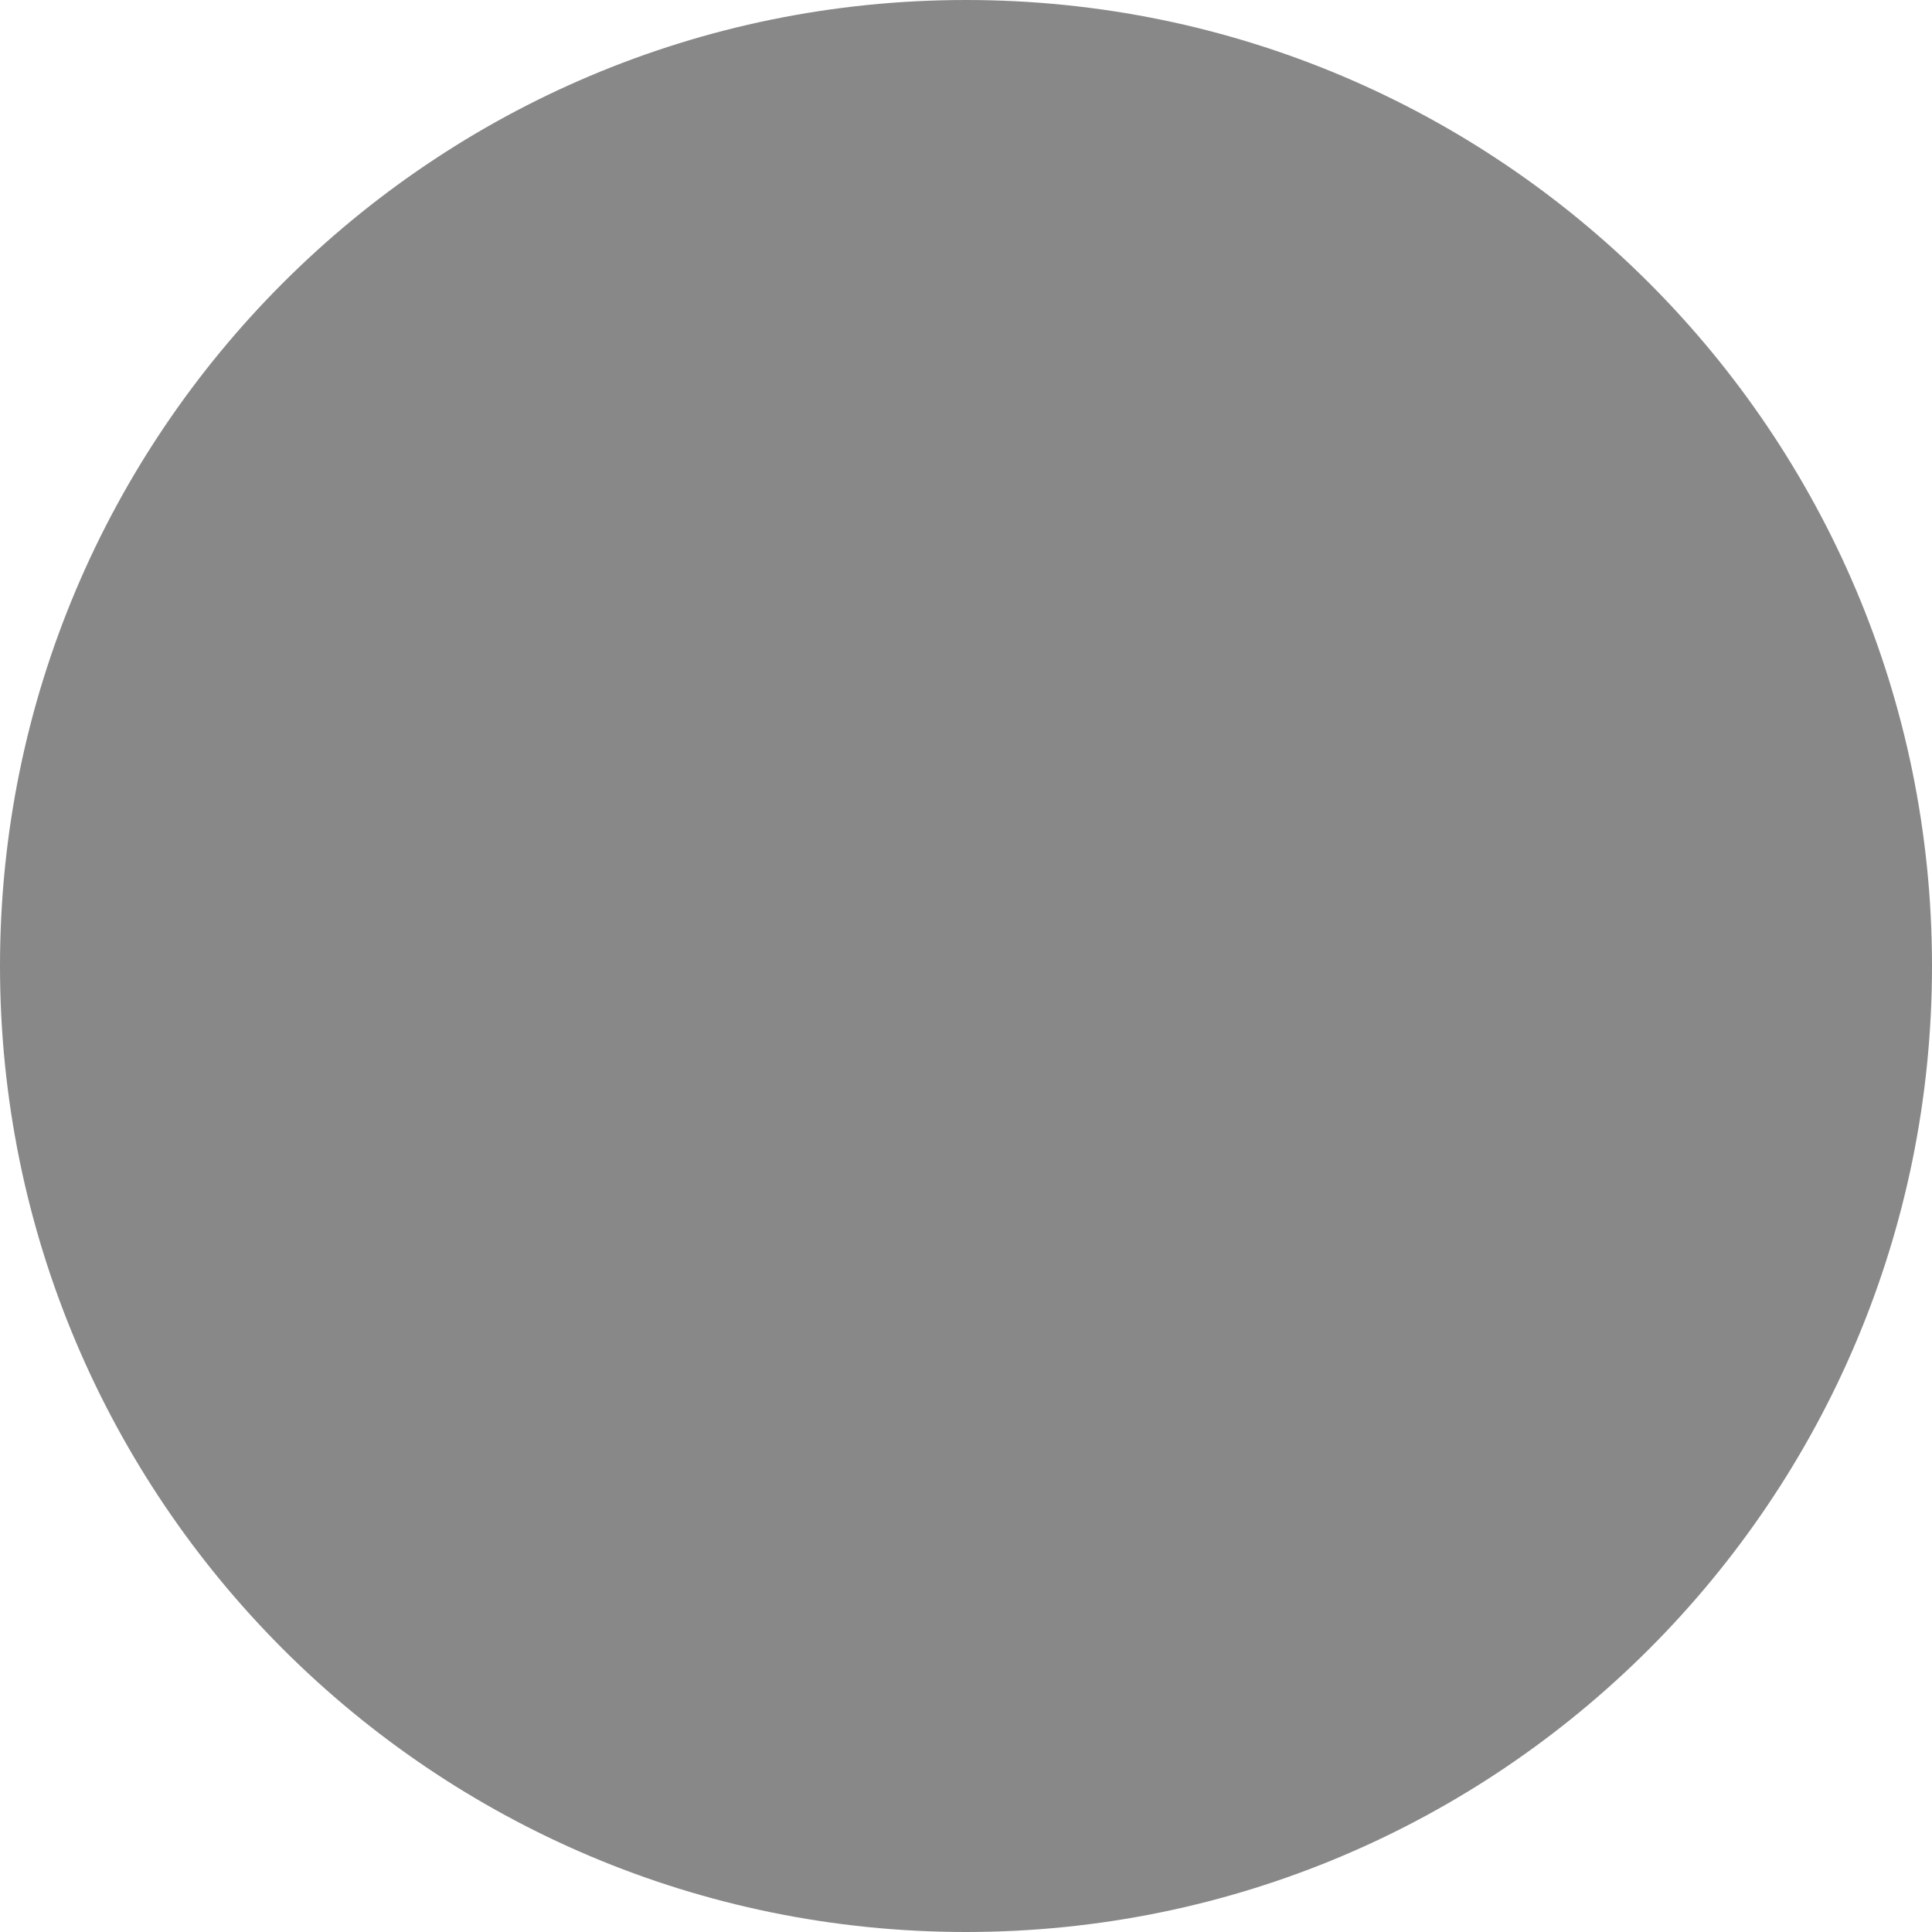
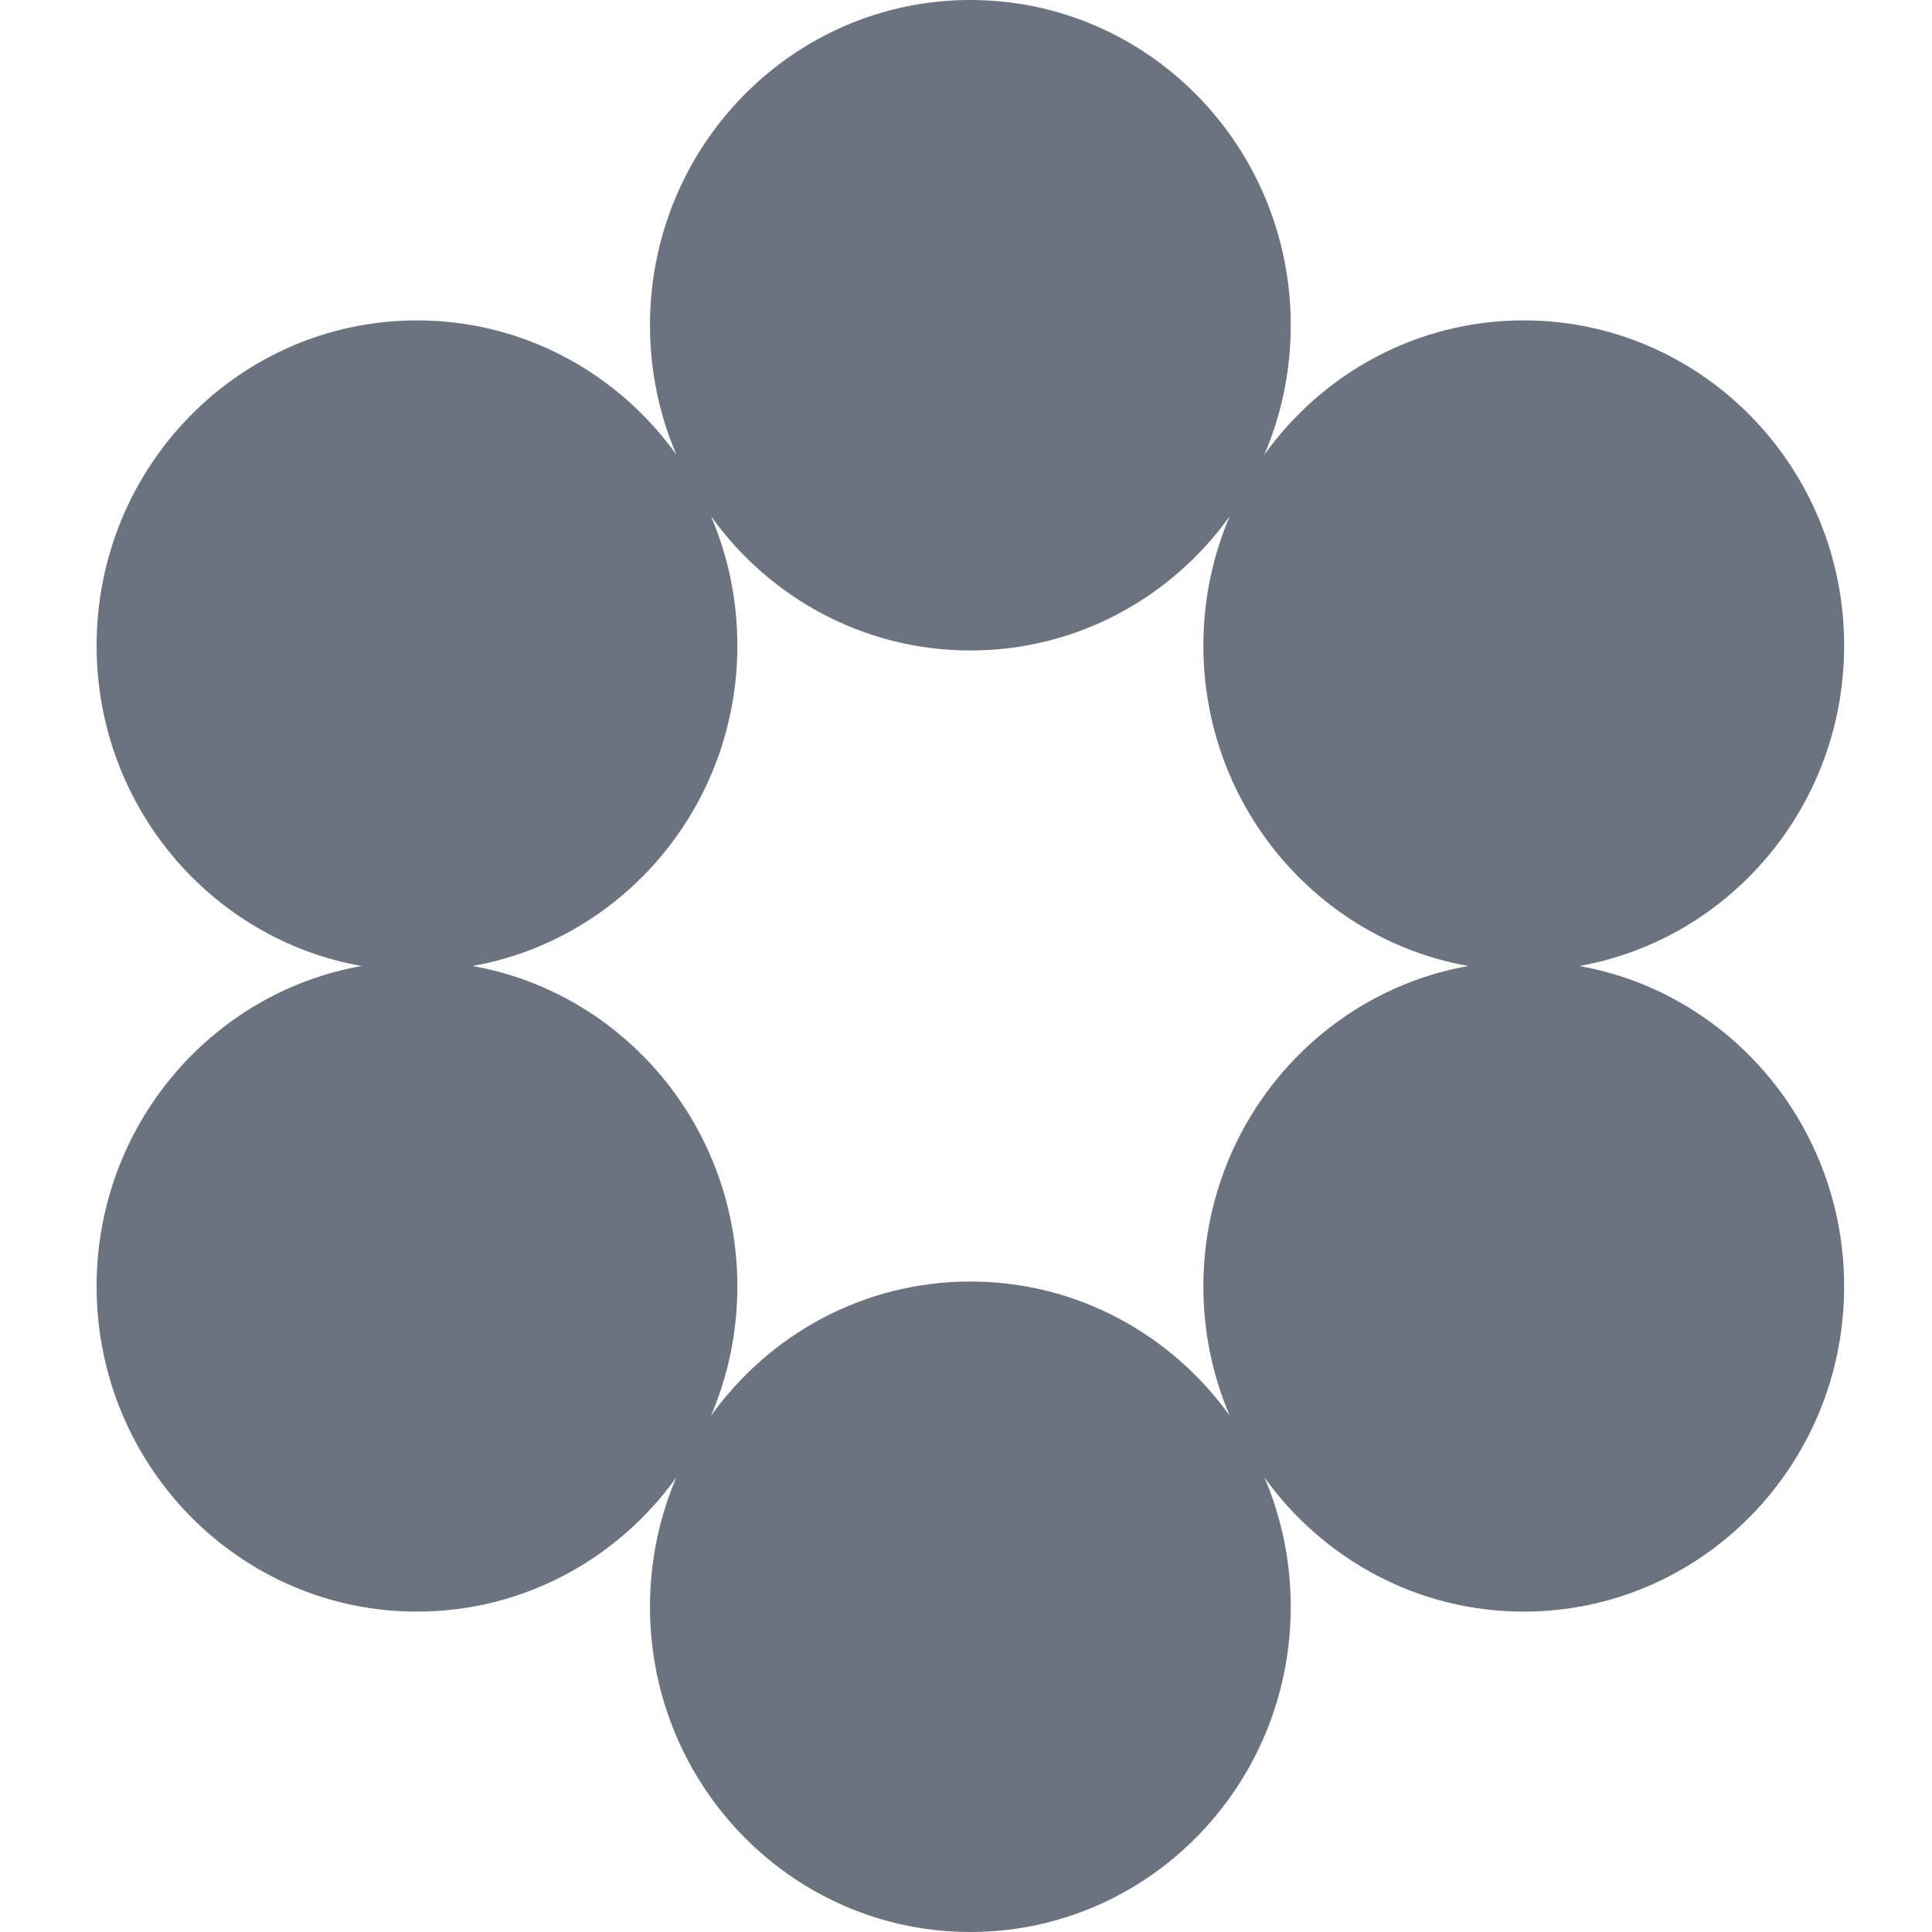
- <svg xmlns="http://www.w3.org/2000/svg" width="32" height="32" viewBox="0 0 32 32" fill="none">
-   <circle cx="16" cy="16" r="16" fill="#888888" />
+ <svg xmlns="http://www.w3.org/2000/svg" width="200" height="200" viewBox="0 0 200 200" fill="none">
+   <path fill-rule="evenodd" clip-rule="evenodd" d="M130.888 47.067C132.644 42.961 133.618 38.43 133.618 33.668C133.618 15.074 118.769 0 100.452 0C82.135 0 67.286 15.074 67.286 33.668C67.286 38.43 68.26 42.961 70.017 47.067C63.988 38.643 54.207 33.166 43.166 33.166C24.849 33.166 10 48.24 10 66.834C10 83.441 21.844 97.24 37.425 100C21.844 102.76 10 116.559 10 133.166C10 151.76 24.849 166.834 43.166 166.834C54.207 166.834 63.988 161.357 70.017 152.933C68.26 157.039 67.286 161.57 67.286 166.332C67.286 184.926 82.135 200 100.452 200C118.769 200 133.618 184.926 133.618 166.332C133.618 161.57 132.644 157.039 130.888 152.933C136.916 161.357 146.697 166.834 157.739 166.834C176.056 166.834 190.905 151.76 190.905 133.166C190.905 116.559 179.06 102.76 163.479 100C179.06 97.24 190.905 83.441 190.905 66.834C190.905 48.24 176.056 33.166 157.739 33.166C146.697 33.166 136.916 38.643 130.888 47.067ZM127.303 146.565C125.547 142.459 124.573 137.928 124.573 133.166C124.573 116.559 136.417 102.76 151.998 100C136.417 97.24 124.573 83.441 124.573 66.834C124.573 62.072 125.547 57.541 127.303 53.435C121.275 61.859 111.494 67.337 100.452 67.337C89.411 67.337 79.63 61.859 73.601 53.435C75.358 57.541 76.332 62.072 76.332 66.834C76.332 83.441 64.487 97.24 48.907 100C64.487 102.76 76.332 116.559 76.332 133.166C76.332 137.928 75.358 142.459 73.601 146.565C79.63 138.141 89.411 132.663 100.452 132.663C111.494 132.663 121.275 138.141 127.303 146.565Z" fill="#6b7280" />
</svg>
